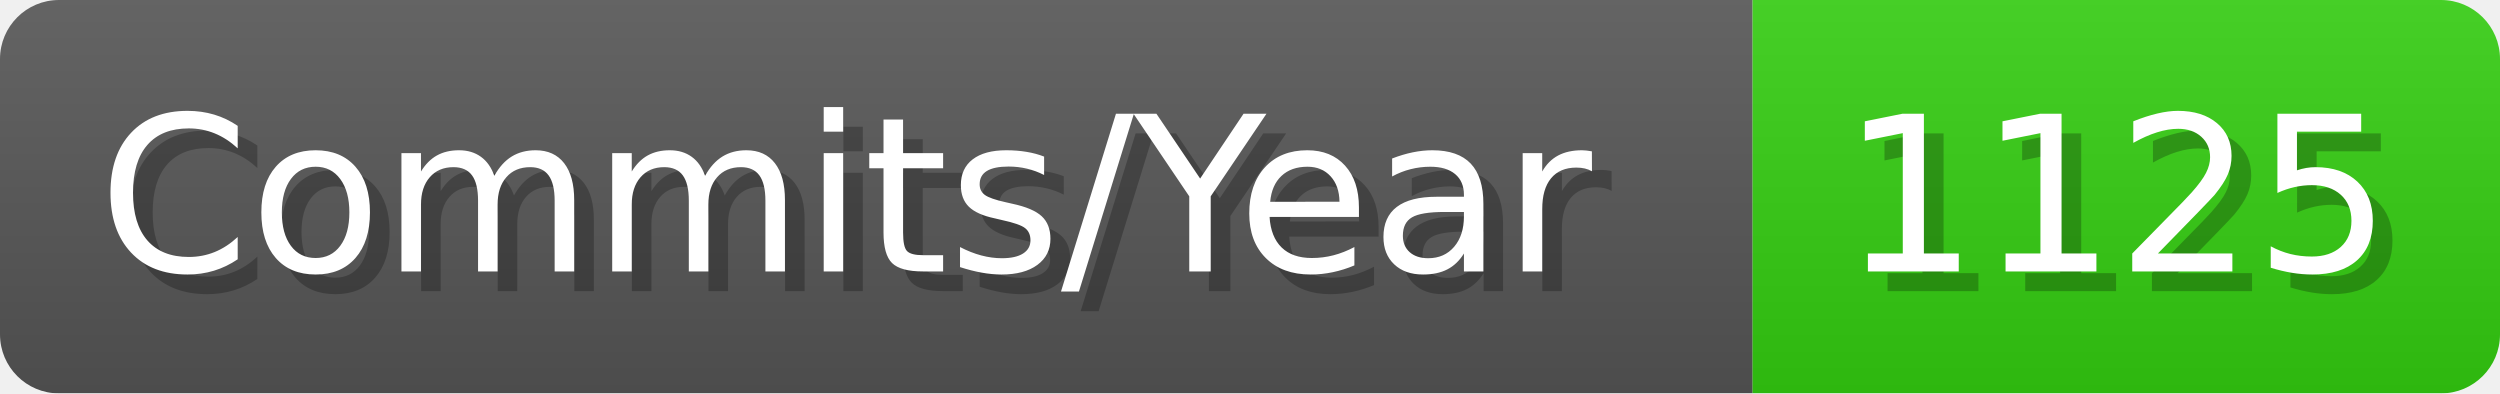
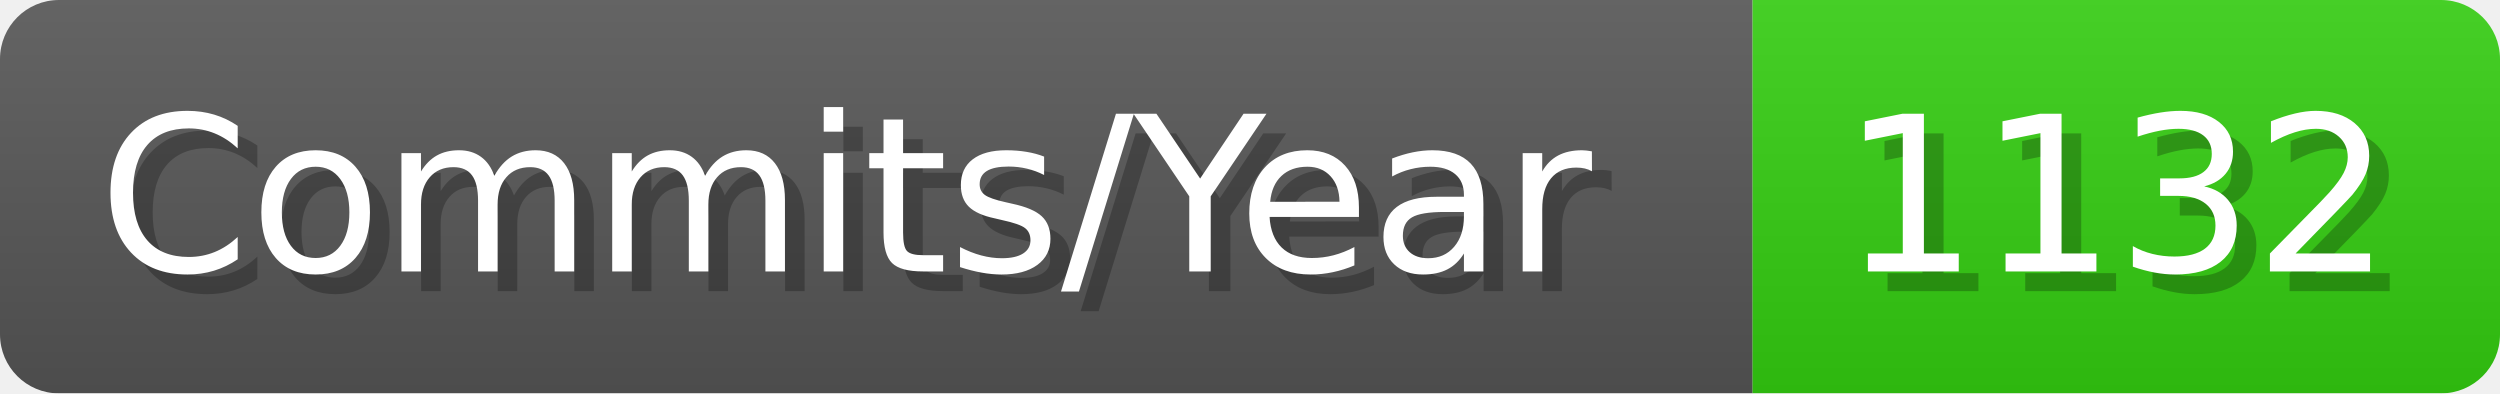
- <svg xmlns="http://www.w3.org/2000/svg" width="127.1" height="20" viewBox="0 0 1271 200" role="img" aria-label="Commits/Year: 1125">
+ <svg xmlns="http://www.w3.org/2000/svg" width="127.1" height="20" viewBox="0 0 1271 200" role="img" aria-label="Commits/Year: 1132">
  <linearGradient id="aUPdi" x2="0" y2="100%">
    <stop offset="0" stop-opacity=".1" stop-color="#EEE" />
    <stop offset="1" stop-opacity=".1" />
  </linearGradient>
  <mask id="WfAiQ">
    <rect width="1271" height="200" rx="30" fill="#FFF" />
  </mask>
  <g mask="url(#WfAiQ)">
    <rect width="891" height="200" fill="#555" />
    <rect width="380" height="200" fill="#3C1" x="891" />
    <rect width="1271" height="200" fill="url(#aUPdi)" />
  </g>
  <g aria-hidden="true" fill="#fff" text-anchor="start" font-family="Verdana,DejaVu Sans,sans-serif" font-size="110">
    <text x="60" y="148" textLength="791" fill="#000" opacity="0.25">Commits/Year</text>
    <text x="50" y="138" textLength="791">Commits/Year</text>
-     <text x="946" y="148" textLength="280" fill="#000" opacity="0.25">1125</text>
-     <text x="936" y="138" textLength="280">1125</text>
+     <text x="946" y="148" textLength="280" fill="#000" opacity="0.25">1132</text>
+     <text x="936" y="138" textLength="280">1132</text>
  </g>
</svg>
